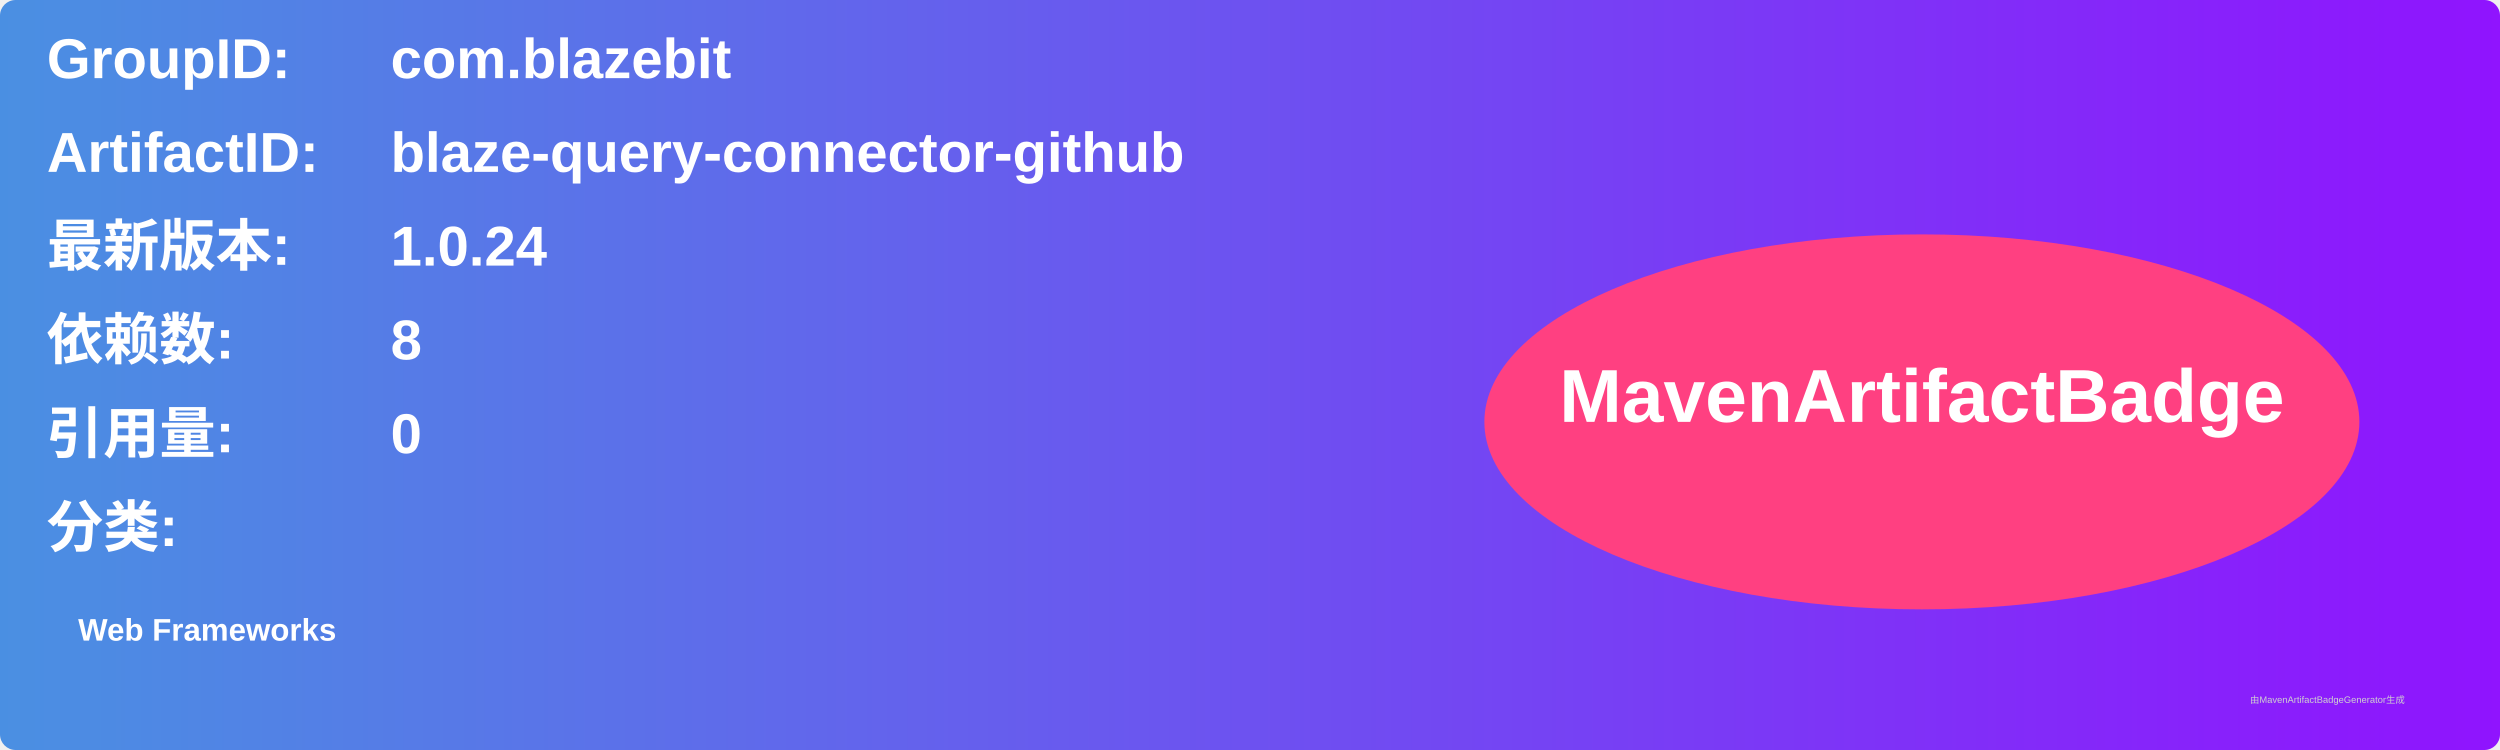
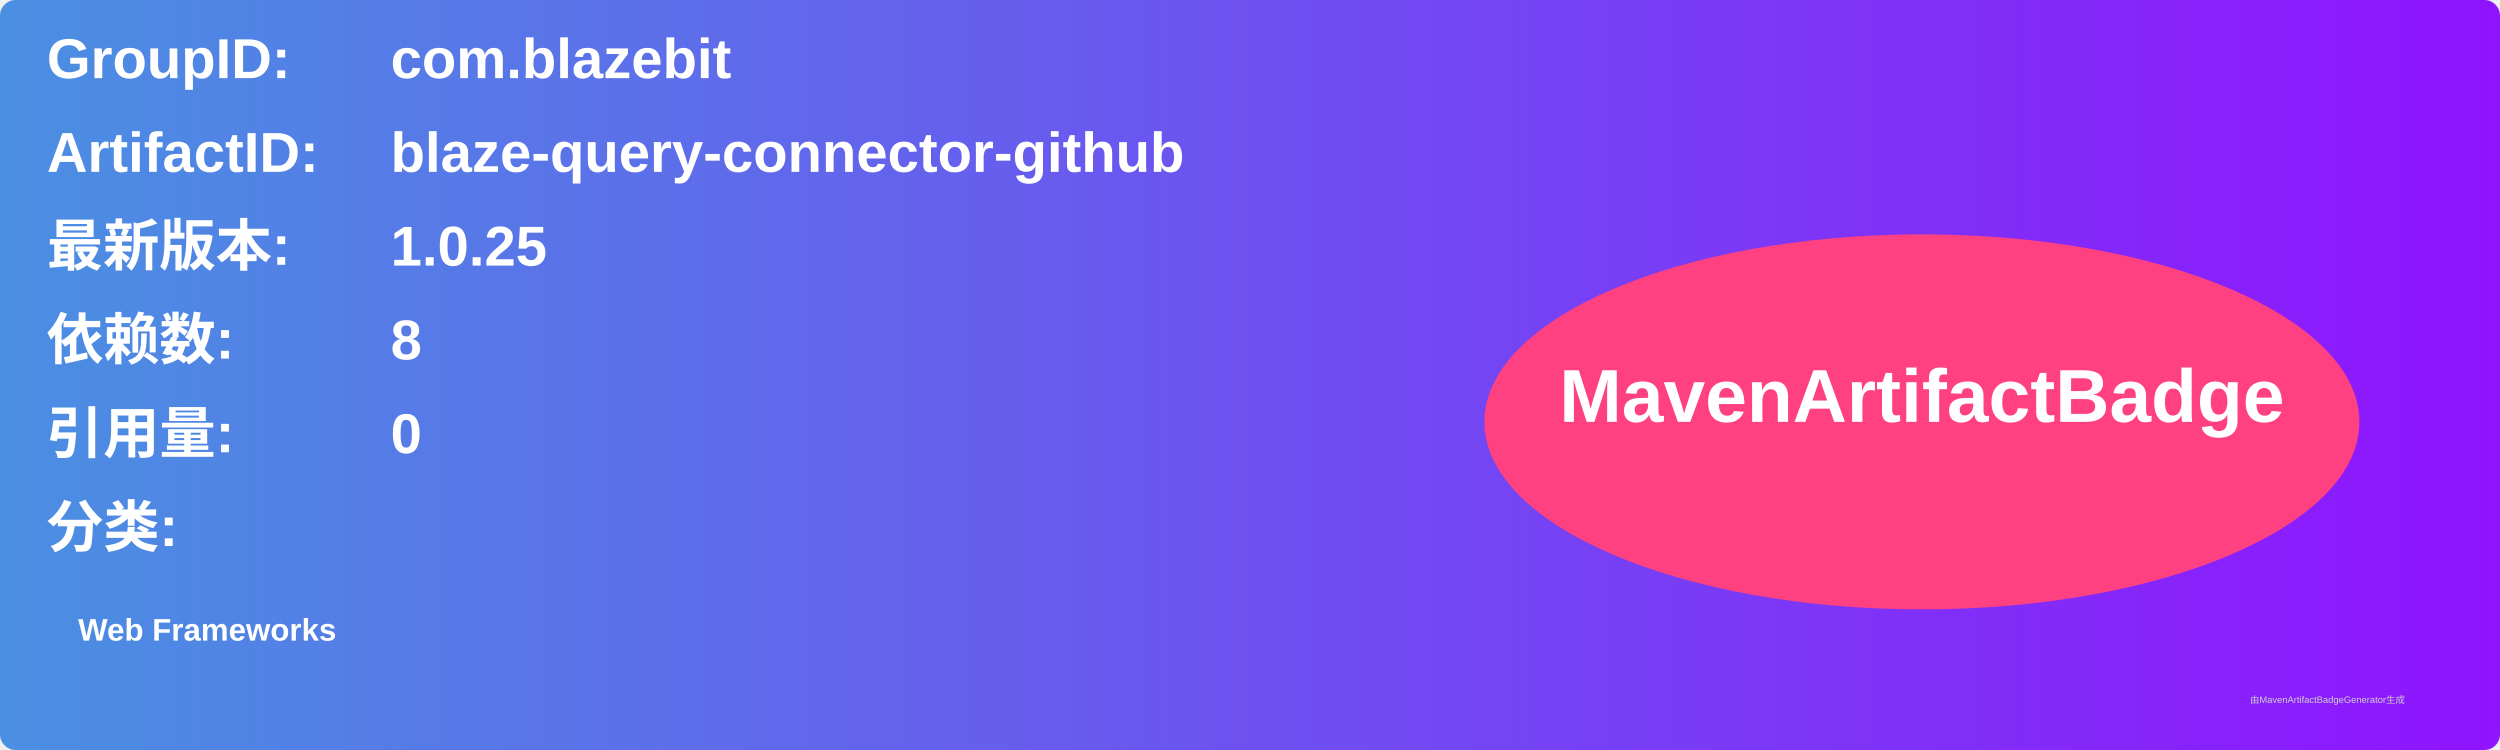
<svg xmlns="http://www.w3.org/2000/svg" width="800" height="240" viewBox="0 0 800 240">
  <linearGradient id="grad" x1="0%" y1="0%" x2="100%" y2="0%">
    <stop offset="0%" stop-color="#4a90e2" />
    <stop offset="100%" stop-color="#9013fe" />
  </linearGradient>
  <rect width="100%" height="100%" rx="5" ry="5" fill="url(#grad)" />
  <g transform="translate(15, 15)">
    <text x="0" y="10" font-family="Arial" font-size="18" fill="white" font-weight="bold" width="260">GroupID:</text>
    <text x="110" y="10" font-family="Arial" font-size="18" fill="white" font-weight="bold" width="460">com.blazebit</text>
    <text x="0" y="40" font-family="Arial" font-size="18" fill="white" font-weight="bold" width="260">ArtifactID:</text>
    <text x="110" y="40" font-family="Arial" font-size="18" fill="white" font-weight="bold" width="460">blaze-query-connector-github</text>
    <text x="0" y="70" font-family="Arial" font-size="18" fill="white" font-weight="bold">最新版本:</text>
    <text x="110" y="70" font-family="Arial" font-size="18" fill="white" font-weight="bold">
-       <tspan font-weight="bold">1.0.24</tspan>
+       <tspan font-weight="bold">1.0.25</tspan>
    </text>
    <text x="0" y="100" font-family="Arial" font-size="18" fill="white" font-weight="bold">依赖数: </text>
    <text x="110" y="100" font-family="Arial" font-size="18" fill="white">
      <tspan font-weight="bold">8</tspan>
    </text>
    <text x="0" y="130" font-family="Arial" font-size="18" fill="white" font-weight="bold">引用量: </text>
    <text x="110" y="130" font-family="Arial" font-size="18" fill="white">
      <tspan font-weight="bold">0</tspan>
    </text>
    <text x="0" y="160" font-family="Arial" font-size="18" fill="white" font-weight="bold">分类:</text>
    <text x="10" y="190" font-family="Arial" font-size="10" fill="white">
      <tspan font-weight="bold">Web Frameworks</tspan>
    </text>
    <ellipse cx="600" cy="120" rx="140" ry="60" fill="#ff4081" />
    <text x="600" y="120" text-anchor="middle" font-family="Arial" font-size="24" fill="white" font-weight="bold">MavenArtifactBadge</text>
  </g>
  <text x="720" y="225" font-family="Arial" font-size="3" fill="#d0d0d0">由MavenArtifactBadgeGenerator生成</text>
</svg>
